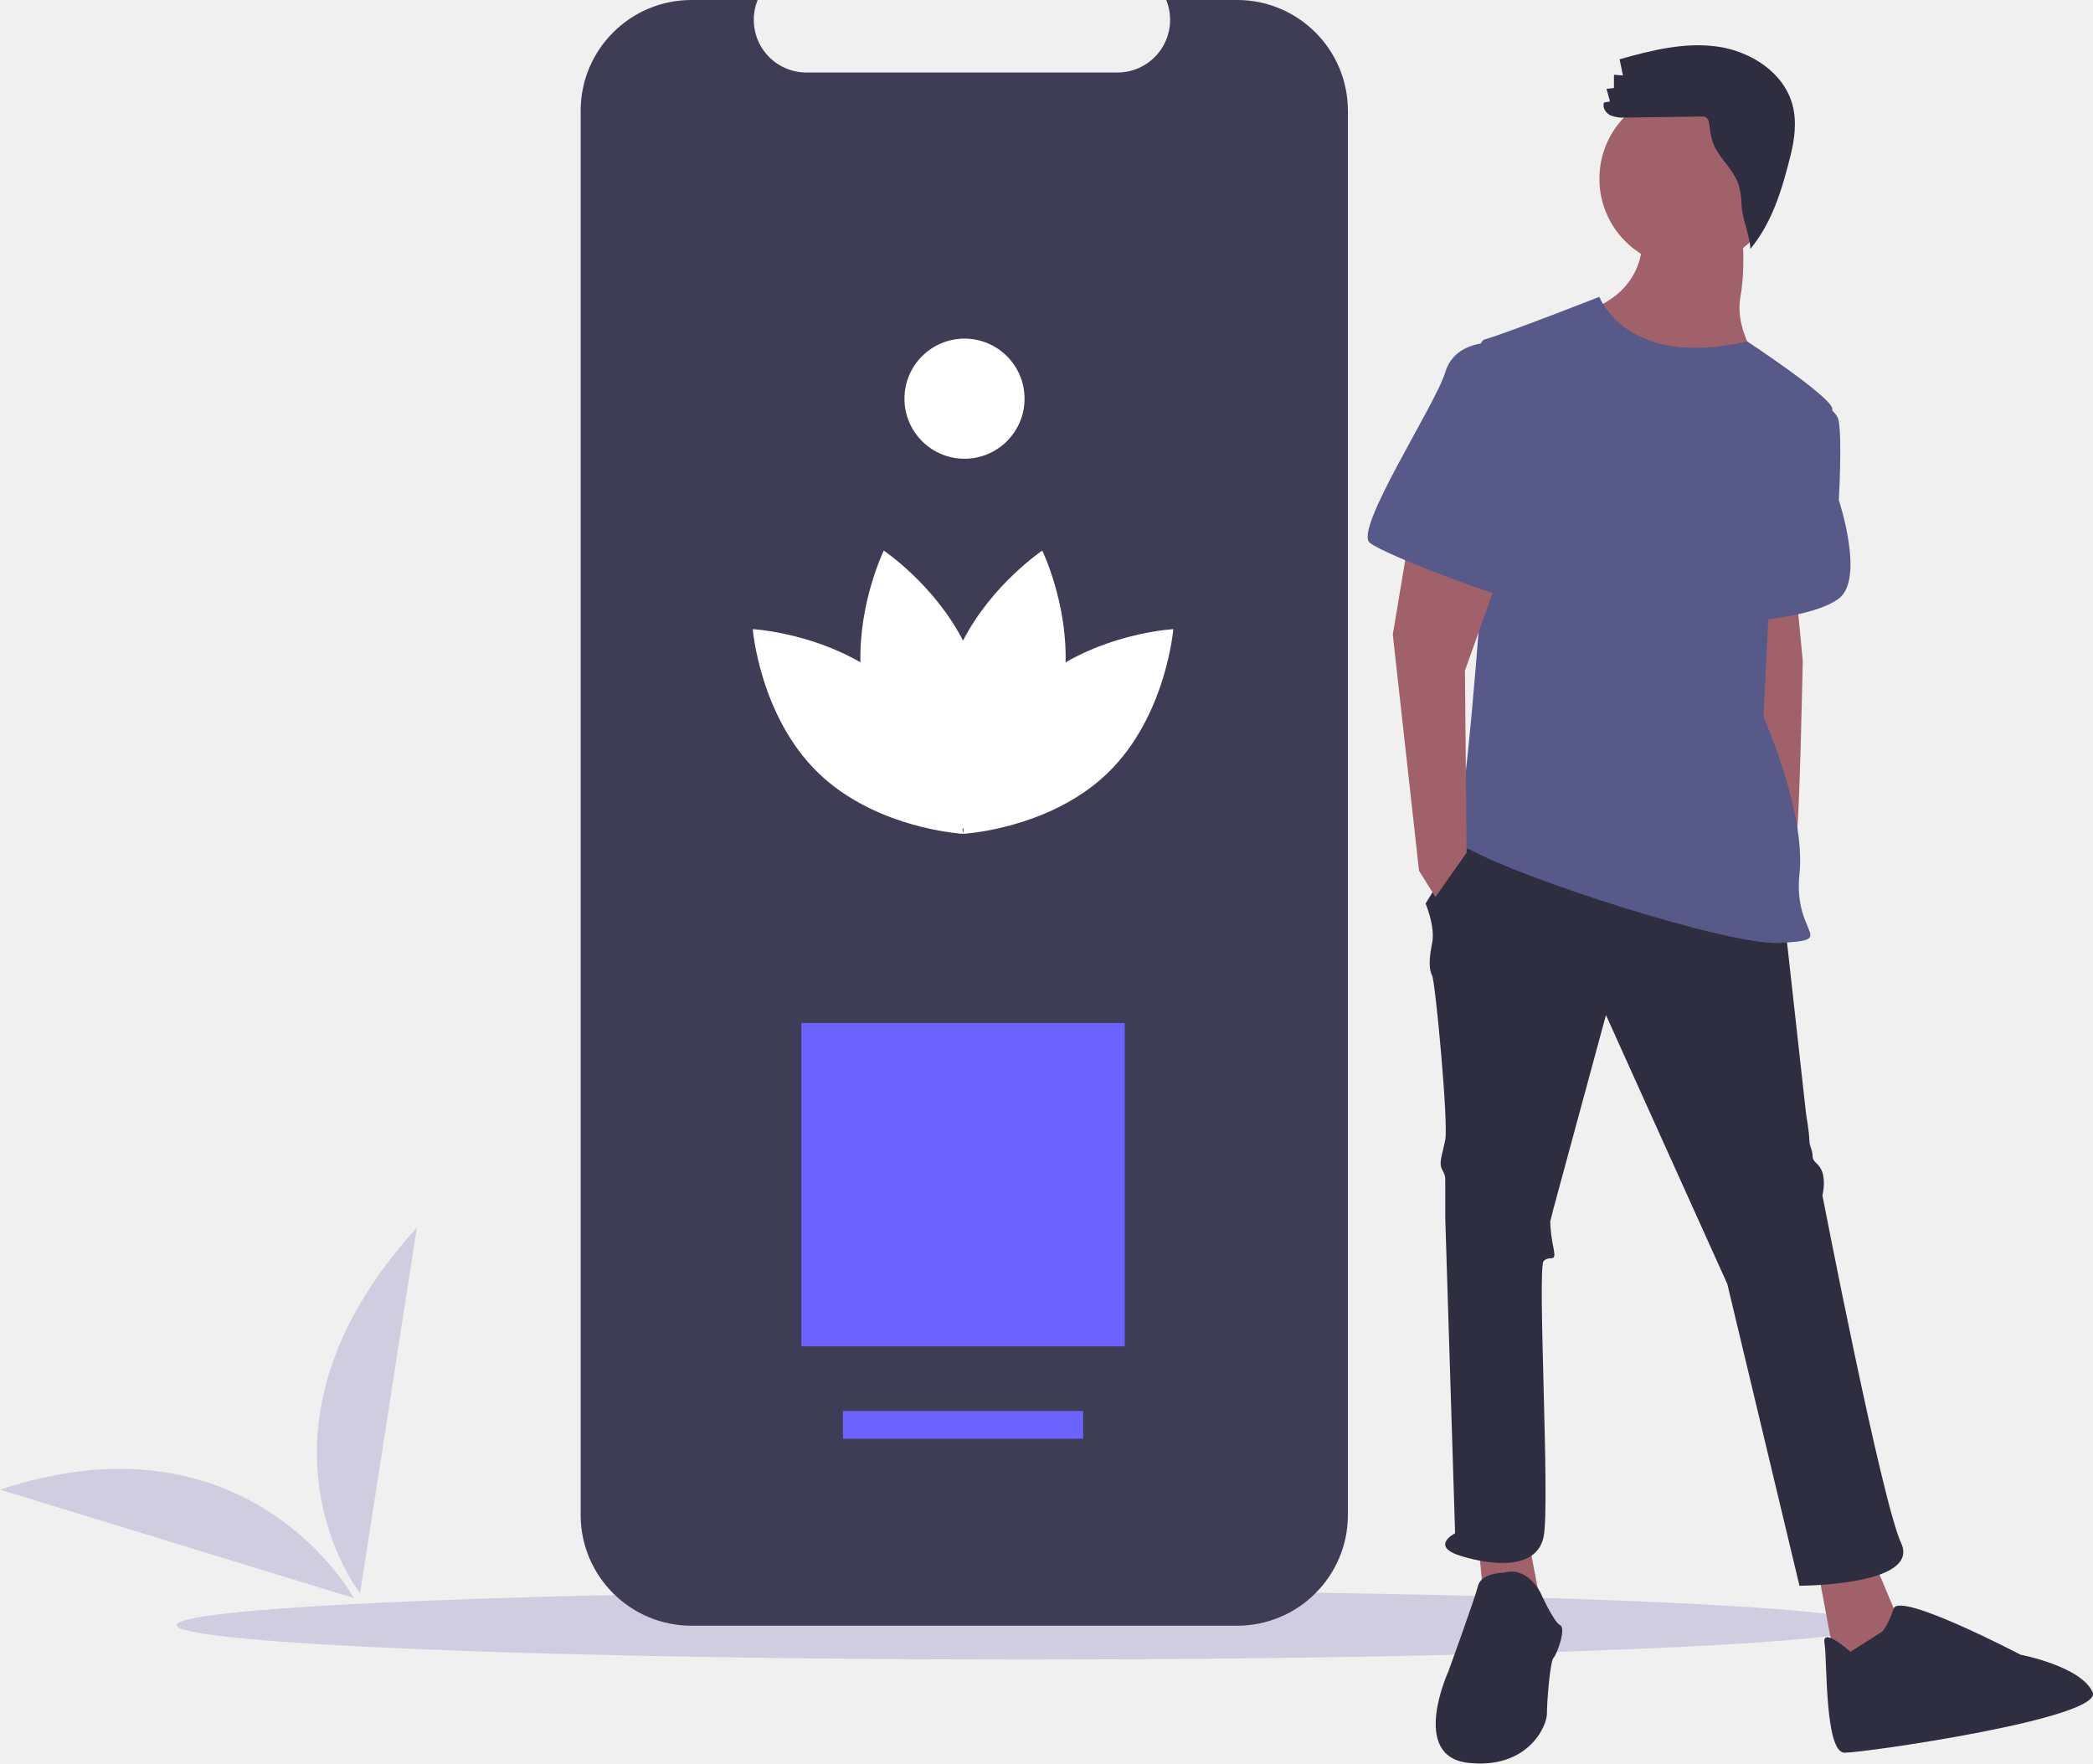
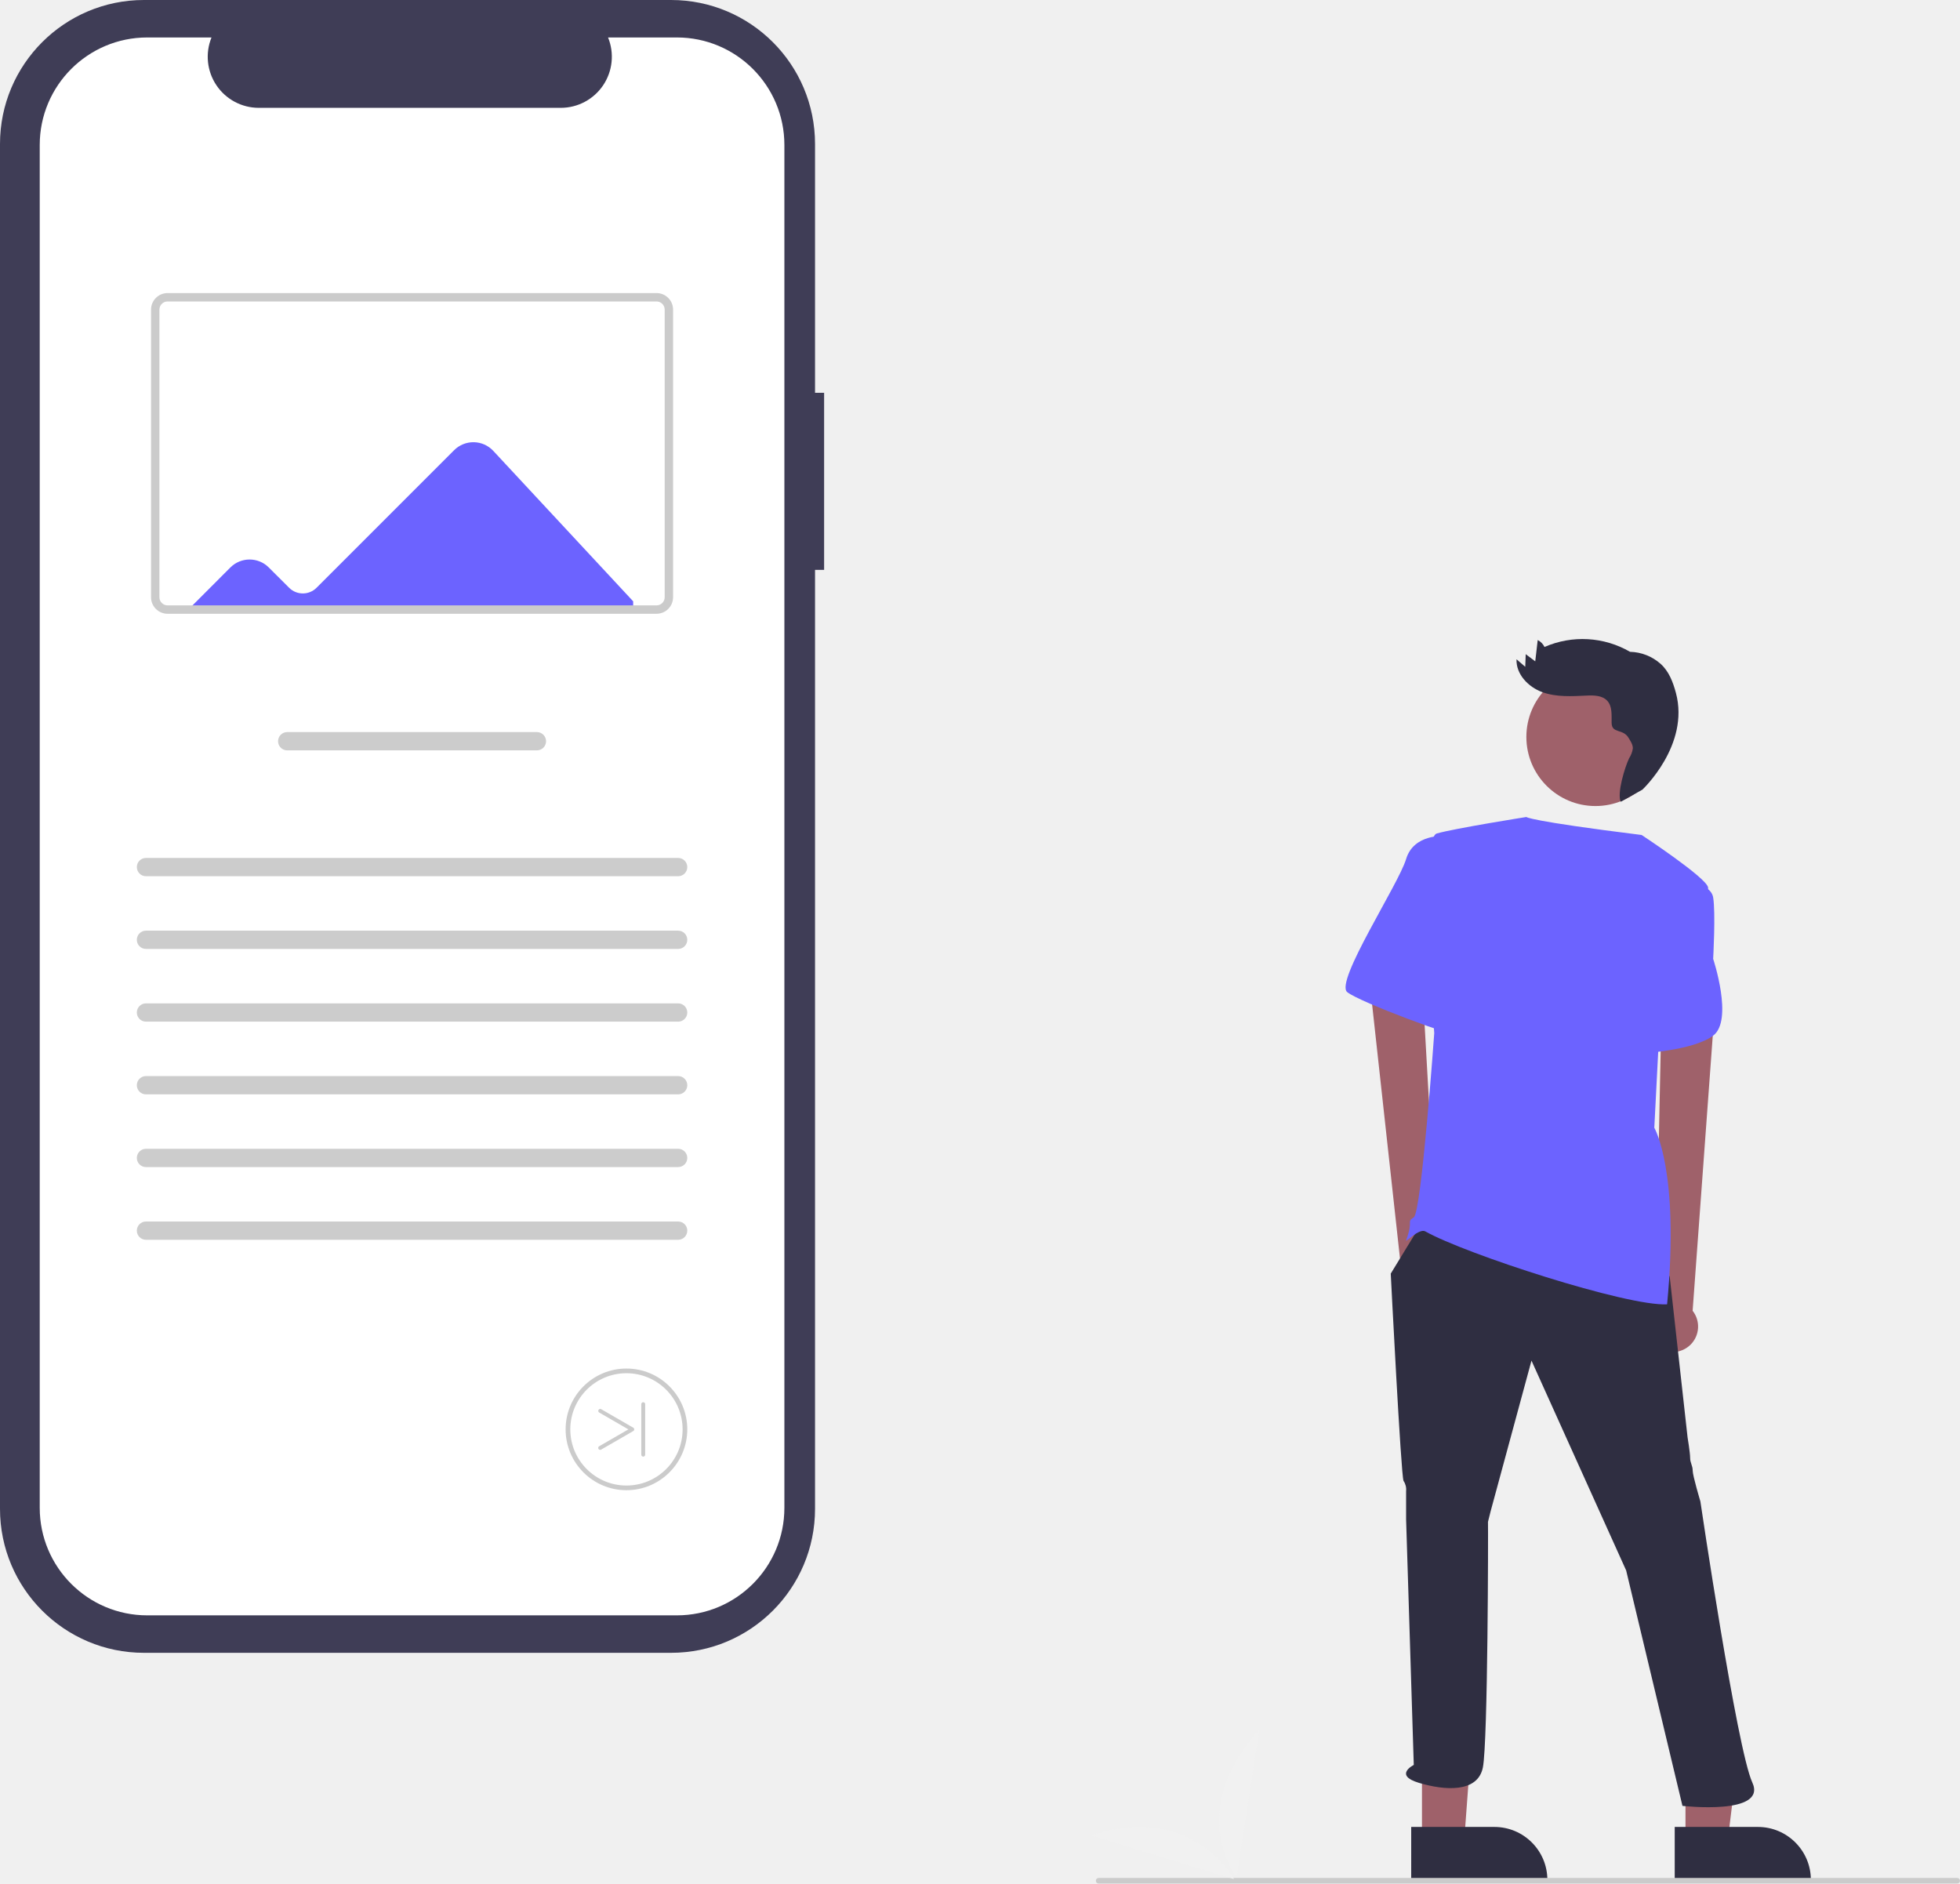
- <svg xmlns="http://www.w3.org/2000/svg" id="af91e152-9a28-4720-b750-89385f6e14c3" data-name="Layer 1" width="811.8" height="684" viewBox="0 0 811.8 684">
-   <ellipse cx="397.549" cy="630.309" rx="329.023" ry="13.357" fill="#d0cde1" />
-   <path d="M716.903,150.963v544.618A42.972,42.972,0,0,1,673.94,738.544H462.295a42.976,42.976,0,0,1-42.981-42.963v-544.618A42.976,42.976,0,0,1,462.295,108h25.674a20.432,20.432,0,0,0,18.902,28.129H627.537A20.432,20.432,0,0,0,646.439,108H673.94A42.972,42.972,0,0,1,716.903,150.963Z" transform="translate(-194.1001 -108)" fill="#3f3d56" />
-   <path d="M649.181,352.016s-21.605,1.191-41.779,12.886c.577-23.566-9.045-43.339-9.045-43.339S578.886,334.592,567.623,356.456c-11.263-21.864-30.735-34.893-30.735-34.893s-9.622,19.773-9.045,43.339c-20.174-11.695-41.779-12.886-41.779-12.886s2.751,33.702,25.273,55.626c20.045,19.513,48.976,23.116,55.1,23.674.102.07.173.119.173.119s.017-.035.047-.099c.621.054.965.074.965.074s-.055-.647-.201-1.787c.065-.151.13-.304.201-.473.071.169.136.322.201.473-.146,1.141-.201,1.788-.201,1.788s.345-.02.966-.074c.03.063.047.099.047.099s.071-.048.173-.119c6.125-.557,35.055-4.16,55.1-23.674C646.43,385.719,649.181,352.016,649.181,352.016Z" transform="translate(-194.1001 -108)" fill="#fff" />
-   <circle cx="374.098" cy="154.635" r="23.291" fill="#fff" />
-   <rect x="310.822" y="396.77" width="125.414" height="125.414" fill="#6c63ff" />
-   <polyline points="326.947 558.016 326.947 547.266 420.111 547.266 420.111 558.016" fill="#6c63ff" />
-   <path d="M890.778,337.608l2.544,26.713S892.05,429.197,890.778,433.013a84.703,84.703,0,0,1-3.816,8.904l-13.993-38.162V340.152Z" transform="translate(-194.1001 -108)" fill="#a0616a" />
-   <polygon points="573.287 597.235 575.832 623.949 597.457 621.404 592.368 594.691 573.287 597.235" fill="#a0616a" />
-   <path d="M777.564,717.956s-8.904,0-10.177,5.088-11.449,33.074-11.449,33.074-15.265,33.074,7.632,35.618,30.53-13.993,30.53-19.081,1.272-20.353,2.544-21.625,5.088-11.449,2.544-12.721-7.632-12.686-7.632-12.686S786.468,715.412,777.564,717.956Z" transform="translate(-194.1001 -108)" fill="#2f2e41" />
-   <polygon points="705.582 611.493 712.678 649.39 738.02 632.164 727.883 608.048 705.582 611.493" fill="#a0616a" />
-   <path d="M911.821,748.673s-11.181-10.063-10.063-3.354,0,42.489,7.827,42.489,100.631-13.418,96.159-23.481-27.953-14.536-27.953-14.536-46.961-24.599-49.198-17.89-4.473,8.945-4.473,8.945Z" transform="translate(-194.1001 -108)" fill="#2f2e41" />
-   <circle cx="654.7" cy="69.328" r="34.346" fill="#a0616a" />
-   <path d="M830.991,200.225s2.544,21.625-24.169,29.258,64.875,35.618,71.236,21.625c0,0-11.449-13.993-8.904-27.985s0-33.074,0-33.074Z" transform="translate(-194.1001 -108)" fill="#a0616a" />
-   <path d="M890.778,262.556s15.265,1.272,16.537,8.904,0,30.53,0,30.53,10.177,30.53,0,38.162-36.89,8.904-36.89,8.904Z" transform="translate(-194.1001 -108)" fill="#575a89" />
-   <path d="M761.027,435.557l-13.993,22.897s3.816,8.904,2.544,15.265-1.272,10.177,0,12.721,6.36,57.243,5.088,63.603-2.544,8.904-1.272,11.449,1.272,2.544,1.272,5.088v13.993l3.816,122.118s-10.177,5.088,2.544,8.904,29.258,5.088,31.802-7.632-2.544-104.309,0-106.854,5.088,1.272,3.816-5.088a57.632,57.632,0,0,1-1.272-10.177l1.272-5.088,20.353-75.052L864.065,606.014,892.05,723.044s47.066,0,39.434-16.537-30.53-134.839-30.53-134.839,1.272-5.088,0-8.904-3.816-3.816-3.816-6.36-1.272-3.816-1.272-6.36-1.272-10.177-1.272-10.177l-8.904-80.14Z" transform="translate(-194.1001 -108)" fill="#2f2e41" />
-   <path d="M824.577,153.594a12.553,12.553,0,0,1-5.908-.882c-1.793-.913-3.13-3.061-2.436-4.949l2.326-.398-1.348-4.892,2.875-.344.009-5.125,3.488.263-1.299-6.281c12.453-3.514,25.405-6.755,38.208-4.881s25.521,10.088,28.857,22.59c1.732,6.491.811,13.402-.83,19.916-3.301,13.101-6.962,25.462-15.496,35.937-.299-5.663-3.141-11.325-3.44-16.988a30.444,30.444,0,0,0-1.085-7.761c-1.494-4.644-5.084-8.25-7.844-12.272-2.321-3.382-3.003-6.468-3.476-10.415-.563-4.695-1.475-3.924-6.488-3.856Q837.634,153.435,824.577,153.594Z" transform="translate(-194.1001 -108)" fill="#2f2e41" />
-   <path d="M814.454,223.122s10.299,28.208,57.304,17.284c0,0,31.741,20.878,33.013,25.966s-24.169,69.964-24.169,69.964l-2.544,49.611s16.537,36.89,13.993,61.059,15.265,25.441-7.632,26.713c-19.877,1.104-100.362-25.064-120.21-36.254-3.015-1.7-10.044,5.794-9.54,4.452,3.816-10.177,0-8.904,3.816-11.449s10.177-91.589,10.177-91.589-7.632-96.677,1.272-99.221S814.454,223.122,814.454,223.122Z" transform="translate(-194.1001 -108)" fill="#575a89" />
-   <polygon points="546.574 207.983 540.214 246.145 550.39 337.734 556.751 347.91 568.835 330.737 568.199 260.138 582.192 220.704 546.574 207.983" fill="#a0616a" />
-   <path d="M773.748,240.931s-15.265-1.272-19.081,11.449S719.049,313.439,725.409,318.527s54.699,22.897,55.971,21.625S773.748,240.931,773.748,240.931Z" transform="translate(-194.1001 -108)" fill="#575a89" />
-   <path d="M331.335,727.82s-40.146-74.102-137.235-42.06Z" transform="translate(-194.1001 -108)" fill="#d0cde1" />
-   <path d="M333.756,726.009s-49.649-63.109,22.012-141.838Z" transform="translate(-194.1001 -108)" fill="#d0cde1" />
+ <svg xmlns="http://www.w3.org/2000/svg" id="fe1cf379-4a7f-4187-a7ee-30bde886052e" data-name="Layer 1" width="700.85" height="673.496" viewBox="0 0 700.85 673.496">
+   <path d="M544.259,253.694H541.012V164.738A51.485,51.485,0,0,0,489.527,113.252h-188.466A51.485,51.485,0,0,0,249.575,164.737V652.759a51.485,51.485,0,0,0,51.485,51.486H489.526A51.485,51.485,0,0,0,541.012,652.759V317.014h3.247Z" transform="translate(-249.575 -113.252)" fill="#3f3d56" />
+   <path d="M491.604,126.647h-24.601a18.267,18.267,0,0,1-16.913,25.166H342.12a18.267,18.267,0,0,1-16.913-25.166H302.23a38.449,38.449,0,0,0-38.449,38.449V652.401a38.449,38.449,0,0,0,38.449,38.449H491.604a38.449,38.449,0,0,0,38.449-38.449h0V165.095A38.449,38.449,0,0,0,491.604,126.647Z" transform="translate(-249.575 -113.252)" fill="#fff" />
+   <path d="M484.344,331.216H309.49a4.413,4.413,0,0,1-4.408-4.408V223.953a4.413,4.413,0,0,1,4.408-4.408H484.344a4.413,4.413,0,0,1,4.408,4.408V326.808A4.413,4.413,0,0,1,484.344,331.216Z" transform="translate(-249.575 -113.252)" fill="#fff" />
+   <path d="M425.952,274.457a9.726,9.726,0,0,0-13.974-.25l-49.208,49.209a6.948,6.948,0,0,1-9.8.015l-7.288-7.273a9.703,9.703,0,0,0-13.724,0l-14.105,14.12H475.983v-2.013Z" transform="translate(-249.575 -113.252)" fill="#6c63ff" />
+   <path d="M484.344,332.716h-174.853a5.915,5.915,0,0,1-5.908-5.908V223.953a5.915,5.915,0,0,1,5.908-5.908h174.853a5.915,5.915,0,0,1,5.908,5.908V326.808A5.915,5.915,0,0,1,484.344,332.716ZM309.49,221.045a2.911,2.911,0,0,0-2.908,2.908V326.808a2.911,2.911,0,0,0,2.908,2.908h174.853a2.912,2.912,0,0,0,2.908-2.908V223.953a2.912,2.912,0,0,0-2.908-2.908Z" transform="translate(-249.575 -113.252)" fill="#cbcbcb" />
+   <path d="M473.58,646.102a21.752,21.752,0,1,1,21.752-21.752A21.777,21.777,0,0,1,473.58,646.102Zm0-41.831a20.079,20.079,0,1,0,20.079,20.079A20.102,20.102,0,0,0,473.58,604.272Z" transform="translate(-249.575 -113.252)" fill="#cbcbcb" />
+   <path d="M464.184,631.674a.696.696,0,0,1-.349-1.298l10.436-6.025-10.436-6.025a.696.696,0,0,1,.696-1.205l11.48,6.628a.696.696,0,0,1,0,1.205l-11.48,6.628A.693.693,0,0,1,464.184,631.674Z" transform="translate(-249.575 -113.252)" fill="#cbcbcb" />
+   <path d="M479.577,634.091a.696.696,0,0,1-.696-.696v-18.089a.696.696,0,0,1,1.391,0v18.089A.696.696,0,0,1,479.577,634.091Z" transform="translate(-249.575 -113.252)" fill="#cbcbcb" />
+   <path id="e3ce330b-7810-427f-abc7-876c0b1e229e" data-name="Path 680" d="M352.271,375.023a3.268,3.268,0,1,0,0,6.536h89.293a3.268,3.268,0,0,0,0-6.536Z" transform="translate(-249.575 -113.252)" fill="#ccc" />
+   <path id="a0eaab81-8858-470f-850b-5b5bdea12a20" data-name="Path 680" d="M301.771,420.023a3.268,3.268,0,1,0,0,6.536h190.293a3.268,3.268,0,0,0,0-6.536Z" transform="translate(-249.575 -113.252)" fill="#ccc" />
+   <path id="ee8cc921-a5a0-4964-a61a-9ba4926e4da3" data-name="Path 680" d="M301.771,446.023a3.268,3.268,0,1,0,0,6.536h190.293a3.268,3.268,0,0,0,0-6.536Z" transform="translate(-249.575 -113.252)" fill="#ccc" />
+   <path id="a10d2789-177b-4a06-b4a9-e144bb78656d" data-name="Path 680" d="M301.771,472.023a3.268,3.268,0,1,0,0,6.536h190.293a3.268,3.268,0,0,0,0-6.536Z" transform="translate(-249.575 -113.252)" fill="#ccc" />
+   <path id="abaf8d8e-542f-4c38-bb70-bc98f5a2b3ae" data-name="Path 680" d="M301.771,498.023a3.268,3.268,0,1,0,0,6.536h190.293a3.268,3.268,0,0,0,0-6.536Z" transform="translate(-249.575 -113.252)" fill="#ccc" />
+   <path id="bb510fc4-24f2-4f73-aad4-433372c1ffce" data-name="Path 680" d="M301.771,524.023a3.268,3.268,0,1,0,0,6.536h190.293a3.268,3.268,0,0,0,0-6.536Z" transform="translate(-249.575 -113.252)" fill="#ccc" />
+   <path id="bc4545ef-9617-49fd-a774-25690e5815c1" data-name="Path 680" d="M301.771,550.023a3.268,3.268,0,1,0,0,6.536h190.293a3.268,3.268,0,0,0,0-6.536Z" transform="translate(-249.575 -113.252)" fill="#ccc" />
+   <path d="M763.854,579.293a9.074,9.074,0,0,0-.002-13.913l-6.746-118.718L737.86,451.013l12.724,115.944a9.123,9.123,0,0,0,13.27,12.336Z" transform="translate(-249.575 -113.252)" fill="#9f616a" />
+   <path d="M842.006,594.752a9.074,9.074,0,0,1-.502-13.904l2.443-118.884,19.391,3.652-8.518,116.329a9.123,9.123,0,0,1-12.815,12.808Z" transform="translate(-249.575 -113.252)" fill="#9f616a" />
+   <polygon points="602.692 658.185 617.792 658.184 622.099 622.957 602.689 622.958 602.692 658.185" fill="#9f616a" />
+   <path d="M848.415,766.507l29.738-.001h.001a18.953,18.953,0,0,1,18.952,18.951v.616l-48.69.002Z" transform="translate(-249.575 -113.252)" fill="#2f2e41" />
+   <polygon points="508.465 658.185 523.565 658.184 527.872 599.939 508.462 599.941 508.465 658.185" fill="#9f616a" />
+   <path d="M754.188,766.507l29.738-.001h.001a18.953,18.953,0,0,1,18.952,18.951v.616l-48.69.002Z" transform="translate(-249.575 -113.252)" fill="#2f2e41" />
+   <circle cx="570.497" cy="263.507" r="24.705" fill="#9f616a" />
+   <path d="M850.267,427.747s10.98.915,11.895,6.405,0,21.96,0,21.96,7.32,21.96,0,27.449-26.535,6.405-26.535,6.405Z" transform="translate(-249.575 -113.252)" fill="#6c63ff" />
+   <path d="M756.938,552.185l-10.065,16.47s3.66,72.284,4.575,74.114a5.501,5.501,0,0,1,.915,3.66v10.065l2.745,87.838s-7.32,3.66,1.83,6.405,21.045,3.66,22.875-5.49,1.917-85.376,1.83-87.838l.915-3.66,14.64-53.984,33.854,75.029,20.13,84.178s30.465,3.518,24.975-8.377-18.57-100.506-18.57-100.506-2.745-9.15-2.745-10.98-.915-2.745-.915-4.575-.915-7.32-.915-7.32l-6.405-57.644Z" transform="translate(-249.575 -113.252)" fill="#2f2e41" />
+   <path d="M795.368,405.383s.549,1.365,41.218,6.432c0,0,22.831,15.017,23.746,18.677s-17.385,50.324-17.385,50.324l-1.83,35.684s9.146,15.43,4.575,63.134c-14.298.794-72.189-18.028-86.466-26.077-2.169-1.223-7.224,4.168-6.862,3.202,2.745-7.32,0-6.405,2.745-8.235s7.32-65.879,7.32-65.879-5.49-69.539.915-71.369S795.368,405.383,795.368,405.383Z" transform="translate(-249.575 -113.252)" fill="#6c63ff" />
+   <path d="M766.088,412.193s-10.98-.915-13.725,8.235-25.619,43.919-21.045,47.579,39.344,16.47,40.259,15.555S766.088,412.193,766.088,412.193Z" transform="translate(-249.575 -113.252)" fill="#6c63ff" />
+   <path d="M848.841,361.005c-1.037-3.859-2.498-7.717-5.475-10.383a17.045,17.045,0,0,0-10.922-4.301,33.909,33.909,0,0,0-30.583-1.734,5.596,5.596,0,0,0-2.436-2.483q-.441,3.811-.882,7.622-1.702-1.281-3.405-2.562-.084,2.256-.168,4.511-1.56-1.341-3.12-2.683c-.222,5.325,4.21,9.936,9.221,11.751s10.506,1.48,15.829,1.229c2.629-.124,5.623-.079,7.398,1.865,1.859,2.036,1.508,5.158,1.554,7.915.064,3.877,4.045,1.978,6.041,5.303.716,1.192,1.575,2.418,1.549,3.808a8.899,8.899,0,0,1-1.339,3.532c-1.47,3.035-4.392,12.479-2.997,15.549q3.873-2.167,7.746-4.335S853.859,379.687,848.841,361.005Z" transform="translate(-249.575 -113.252)" fill="#2f2e41" />
+   <path d="M949.425,786.748h-307a1,1,0,0,1,0-2h307a1,1,0,0,1,0,2Z" transform="translate(-249.575 -113.252)" fill="#cbcbcb" />
+   <path d="M690.827,785.147s-14.937-27.57-51.059-15.649Z" transform="translate(-249.575 -113.252)" fill="#f1f1f1" />
+   <path d="M691.728,784.473s-18.472-23.48,8.19-52.771Z" transform="translate(-249.575 -113.252)" fill="#f1f1f1" />
</svg>
